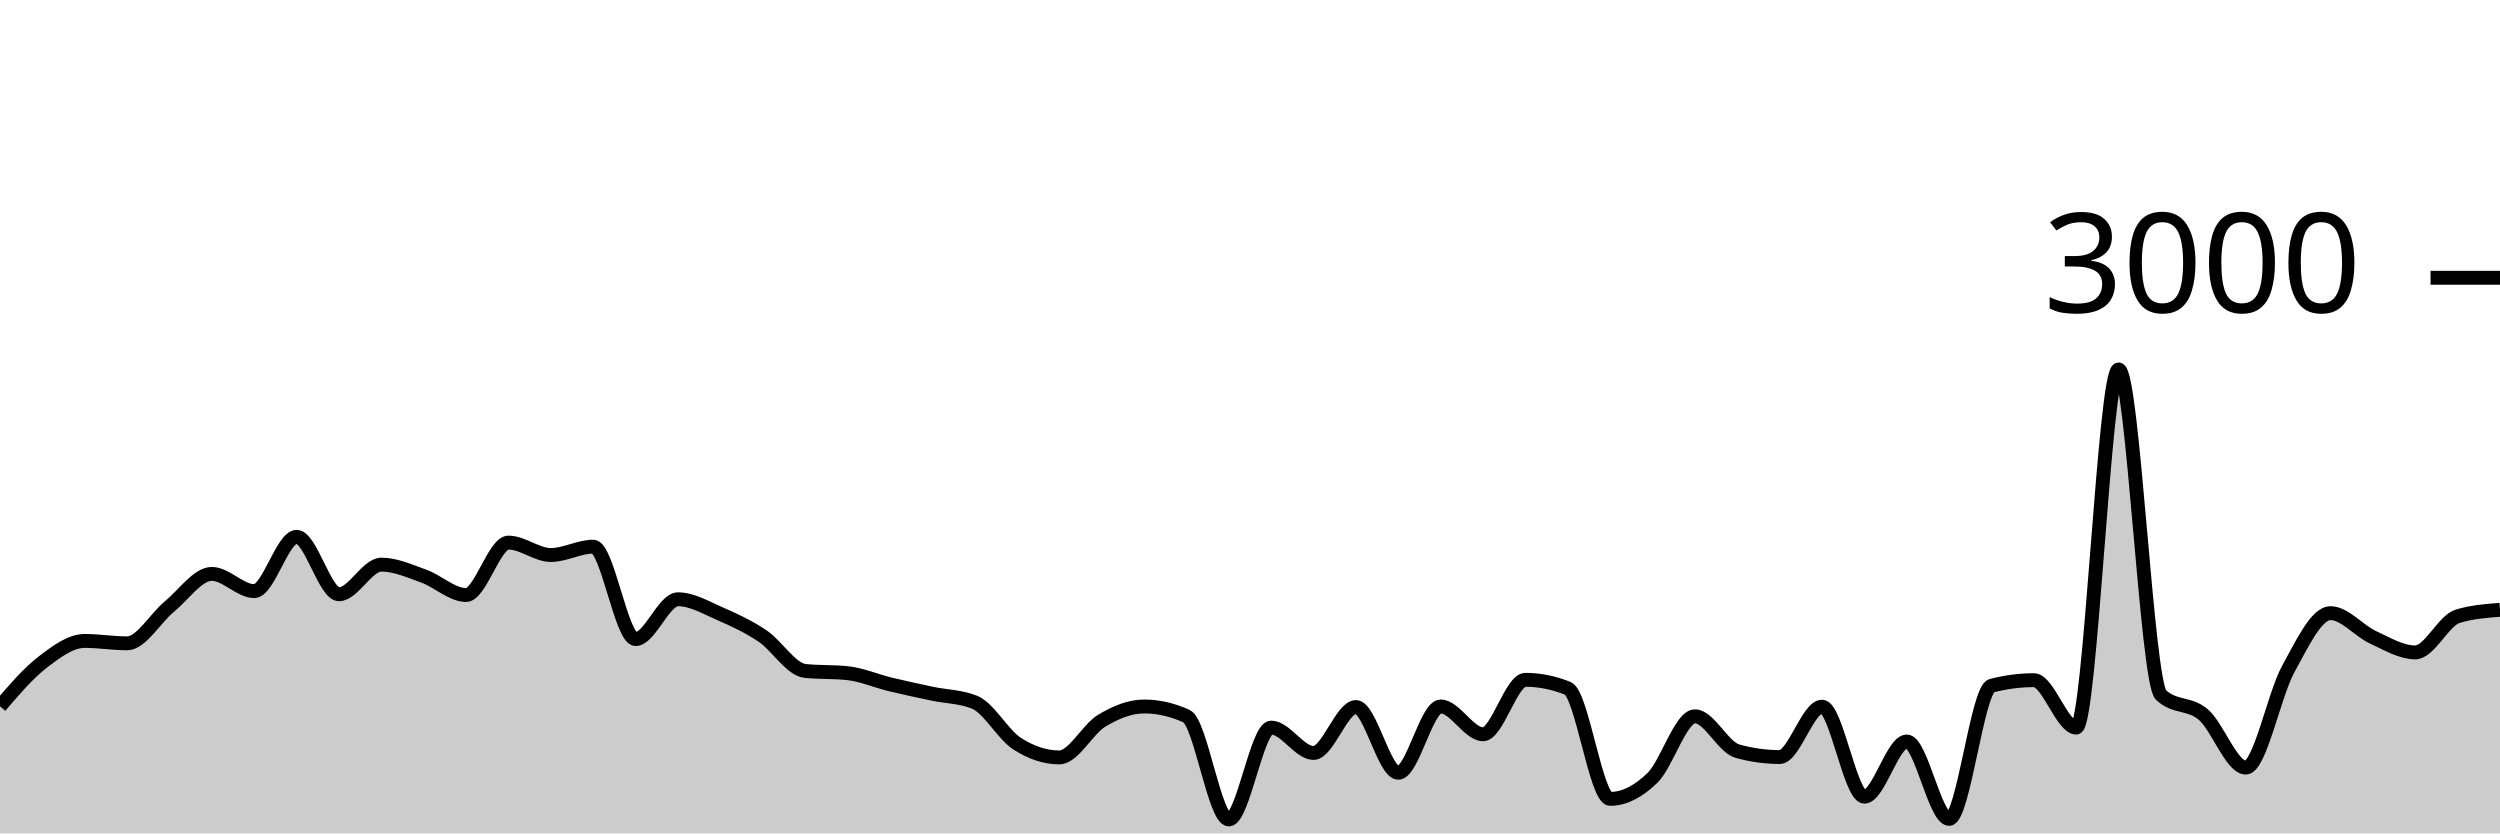
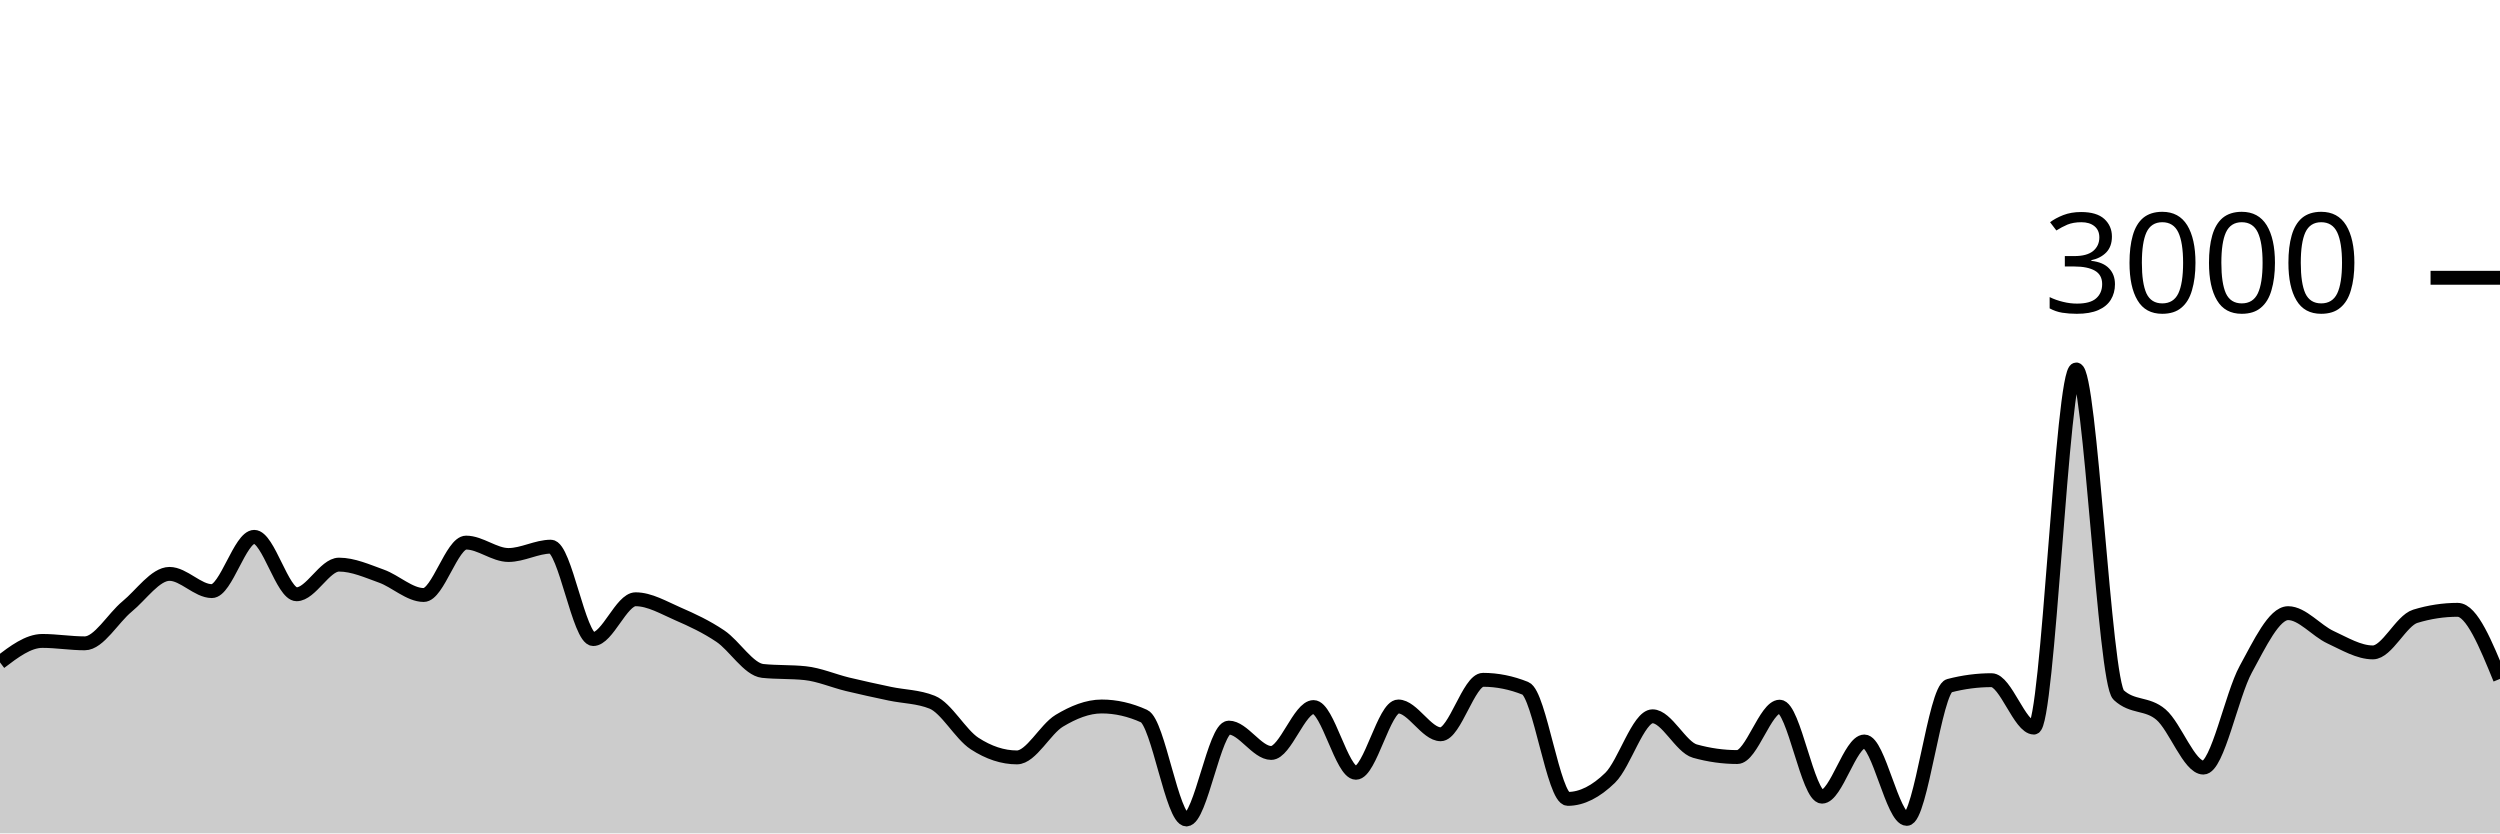
<svg xmlns="http://www.w3.org/2000/svg" viewBox="0 0 180 60">
  <g transform="translate(0,20)">
-     <path class="area" fill="rgba(0, 0, 0, 0.2)" d="M0,30.853C1.017,29.666,2.034,28.478,3.051,27.693C4.068,26.909,5.085,26.147,6.102,26.147C7.119,26.147,8.136,26.32,9.153,26.32C10.169,26.32,11.186,24.5,12.203,23.667C13.22,22.833,14.237,21.32,15.254,21.32C16.271,21.32,17.288,22.56,18.305,22.56C19.322,22.56,20.339,18.653,21.356,18.653C22.373,18.653,23.39,22.787,24.407,22.787C25.424,22.787,26.441,20.653,27.458,20.653C28.475,20.653,29.492,21.116,30.508,21.48C31.525,21.844,32.542,22.84,33.559,22.84C34.576,22.84,35.593,19.067,36.61,19.067C37.627,19.067,38.644,19.96,39.661,19.96C40.678,19.96,41.695,19.36,42.712,19.36C43.729,19.36,44.746,26.013,45.763,26.013C46.78,26.013,47.797,23.147,48.814,23.147C49.831,23.147,50.847,23.758,51.864,24.2C52.881,24.642,53.898,25.116,54.915,25.8C55.932,26.484,56.949,28.2,57.966,28.307C58.983,28.413,60,28.36,61.017,28.467C62.034,28.573,63.051,29.02,64.068,29.267C65.085,29.513,66.102,29.731,67.119,29.947C68.136,30.162,69.153,30.151,70.169,30.56C71.186,30.969,72.203,32.871,73.22,33.533C74.237,34.196,75.254,34.533,76.271,34.533C77.288,34.533,78.305,32.504,79.322,31.893C80.339,31.282,81.356,30.867,82.373,30.867C83.39,30.867,84.407,31.098,85.424,31.56C86.441,32.022,87.458,39,88.475,39C89.492,39,90.508,32.387,91.525,32.387C92.542,32.387,93.559,34.213,94.576,34.213C95.593,34.213,96.61,30.907,97.627,30.907C98.644,30.907,99.661,35.64,100.678,35.64C101.695,35.64,102.712,30.867,103.729,30.867C104.746,30.867,105.763,32.867,106.78,32.867C107.797,32.867,108.814,28.947,109.831,28.947C110.847,28.947,111.864,29.151,112.881,29.56C113.898,29.969,114.915,37.52,115.932,37.52C116.949,37.52,117.966,36.991,118.983,36C120,35.009,121.017,31.573,122.034,31.573C123.051,31.573,124.068,33.796,125.085,34.08C126.102,34.364,127.119,34.507,128.136,34.507C129.153,34.507,130.169,30.88,131.186,30.88C132.203,30.88,133.22,37.36,134.237,37.36C135.254,37.36,136.271,33.387,137.288,33.387C138.305,33.387,139.322,38.96,140.339,38.96C141.356,38.96,142.373,29.64,143.39,29.373C144.407,29.107,145.424,28.973,146.441,28.973C147.458,28.973,148.475,32.387,149.492,32.387C150.508,32.387,151.525,6.6,152.542,6.6C153.559,6.6,154.576,29.098,155.593,30.04C156.61,30.982,157.627,30.582,158.644,31.453C159.661,32.324,160.678,35.267,161.695,35.267C162.712,35.267,163.729,30.04,164.746,28.187C165.763,26.333,166.78,24.147,167.797,24.147C168.814,24.147,169.831,25.409,170.847,25.88C171.864,26.351,172.881,26.973,173.898,26.973C174.915,26.973,175.932,24.684,176.949,24.373C177.966,24.062,178.983,23.984,180,23.907L180,40C178.983,40,177.966,40,176.949,40C175.932,40,174.915,40,173.898,40C172.881,40,171.864,40,170.847,40C169.831,40,168.814,40,167.797,40C166.78,40,165.763,40,164.746,40C163.729,40,162.712,40,161.695,40C160.678,40,159.661,40,158.644,40C157.627,40,156.61,40,155.593,40C154.576,40,153.559,40,152.542,40C151.525,40,150.508,40,149.492,40C148.475,40,147.458,40,146.441,40C145.424,40,144.407,40,143.39,40C142.373,40,141.356,40,140.339,40C139.322,40,138.305,40,137.288,40C136.271,40,135.254,40,134.237,40C133.22,40,132.203,40,131.186,40C130.169,40,129.153,40,128.136,40C127.119,40,126.102,40,125.085,40C124.068,40,123.051,40,122.034,40C121.017,40,120,40,118.983,40C117.966,40,116.949,40,115.932,40C114.915,40,113.898,40,112.881,40C111.864,40,110.847,40,109.831,40C108.814,40,107.797,40,106.78,40C105.763,40,104.746,40,103.729,40C102.712,40,101.695,40,100.678,40C99.661,40,98.644,40,97.627,40C96.61,40,95.593,40,94.576,40C93.559,40,92.542,40,91.525,40C90.508,40,89.492,40,88.475,40C87.458,40,86.441,40,85.424,40C84.407,40,83.39,40,82.373,40C81.356,40,80.339,40,79.322,40C78.305,40,77.288,40,76.271,40C75.254,40,74.237,40,73.22,40C72.203,40,71.186,40,70.169,40C69.153,40,68.136,40,67.119,40C66.102,40,65.085,40,64.068,40C63.051,40,62.034,40,61.017,40C60,40,58.983,40,57.966,40C56.949,40,55.932,40,54.915,40C53.898,40,52.881,40,51.864,40C50.847,40,49.831,40,48.814,40C47.797,40,46.78,40,45.763,40C44.746,40,43.729,40,42.712,40C41.695,40,40.678,40,39.661,40C38.644,40,37.627,40,36.61,40C35.593,40,34.576,40,33.559,40C32.542,40,31.525,40,30.508,40C29.492,40,28.475,40,27.458,40C26.441,40,25.424,40,24.407,40C23.39,40,22.373,40,21.356,40C20.339,40,19.322,40,18.305,40C17.288,40,16.271,40,15.254,40C14.237,40,13.22,40,12.203,40C11.186,40,10.169,40,9.153,40C8.136,40,7.119,40,6.102,40C5.085,40,4.068,40,3.051,40C2.034,40,1.017,40,0,40Z" />
-     <path class="line" stroke="black" fill="none" d="M0,30.853C1.017,29.666,2.034,28.478,3.051,27.693C4.068,26.909,5.085,26.147,6.102,26.147C7.119,26.147,8.136,26.32,9.153,26.32C10.169,26.32,11.186,24.5,12.203,23.667C13.22,22.833,14.237,21.32,15.254,21.32C16.271,21.32,17.288,22.56,18.305,22.56C19.322,22.56,20.339,18.653,21.356,18.653C22.373,18.653,23.39,22.787,24.407,22.787C25.424,22.787,26.441,20.653,27.458,20.653C28.475,20.653,29.492,21.116,30.508,21.48C31.525,21.844,32.542,22.84,33.559,22.84C34.576,22.84,35.593,19.067,36.61,19.067C37.627,19.067,38.644,19.96,39.661,19.96C40.678,19.96,41.695,19.36,42.712,19.36C43.729,19.36,44.746,26.013,45.763,26.013C46.78,26.013,47.797,23.147,48.814,23.147C49.831,23.147,50.847,23.758,51.864,24.2C52.881,24.642,53.898,25.116,54.915,25.8C55.932,26.484,56.949,28.2,57.966,28.307C58.983,28.413,60,28.36,61.017,28.467C62.034,28.573,63.051,29.02,64.068,29.267C65.085,29.513,66.102,29.731,67.119,29.947C68.136,30.162,69.153,30.151,70.169,30.56C71.186,30.969,72.203,32.871,73.22,33.533C74.237,34.196,75.254,34.533,76.271,34.533C77.288,34.533,78.305,32.504,79.322,31.893C80.339,31.282,81.356,30.867,82.373,30.867C83.39,30.867,84.407,31.098,85.424,31.56C86.441,32.022,87.458,39,88.475,39C89.492,39,90.508,32.387,91.525,32.387C92.542,32.387,93.559,34.213,94.576,34.213C95.593,34.213,96.61,30.907,97.627,30.907C98.644,30.907,99.661,35.64,100.678,35.64C101.695,35.64,102.712,30.867,103.729,30.867C104.746,30.867,105.763,32.867,106.78,32.867C107.797,32.867,108.814,28.947,109.831,28.947C110.847,28.947,111.864,29.151,112.881,29.56C113.898,29.969,114.915,37.52,115.932,37.52C116.949,37.52,117.966,36.991,118.983,36C120,35.009,121.017,31.573,122.034,31.573C123.051,31.573,124.068,33.796,125.085,34.08C126.102,34.364,127.119,34.507,128.136,34.507C129.153,34.507,130.169,30.88,131.186,30.88C132.203,30.88,133.22,37.36,134.237,37.36C135.254,37.36,136.271,33.387,137.288,33.387C138.305,33.387,139.322,38.96,140.339,38.96C141.356,38.96,142.373,29.64,143.39,29.373C144.407,29.107,145.424,28.973,146.441,28.973C147.458,28.973,148.475,32.387,149.492,32.387C150.508,32.387,151.525,6.6,152.542,6.6C153.559,6.6,154.576,29.098,155.593,30.04C156.61,30.982,157.627,30.582,158.644,31.453C159.661,32.324,160.678,35.267,161.695,35.267C162.712,35.267,163.729,30.04,164.746,28.187C165.763,26.333,166.78,24.147,167.797,24.147C168.814,24.147,169.831,25.409,170.847,25.88C171.864,26.351,172.881,26.973,173.898,26.973C174.915,26.973,175.932,24.684,176.949,24.373C177.966,24.062,178.983,23.984,180,23.907" />
+     <path class="area" fill="rgba(0, 0, 0, 0.2)" d="M0,27.693C1.017,26.92,2.034,26.147,3.051,26.147C4.068,26.147,5.085,26.32,6.102,26.32C7.119,26.32,8.136,24.5,9.153,23.667C10.169,22.833,11.186,21.32,12.203,21.32C13.22,21.32,14.237,22.56,15.254,22.56C16.271,22.56,17.288,18.653,18.305,18.653C19.322,18.653,20.339,22.787,21.356,22.787C22.373,22.787,23.39,20.653,24.407,20.653C25.424,20.653,26.441,21.116,27.458,21.48C28.475,21.844,29.492,22.84,30.508,22.84C31.525,22.84,32.542,19.067,33.559,19.067C34.576,19.067,35.593,19.96,36.61,19.96C37.627,19.96,38.644,19.36,39.661,19.36C40.678,19.36,41.695,26.013,42.712,26.013C43.729,26.013,44.746,23.147,45.763,23.147C46.78,23.147,47.797,23.758,48.814,24.2C49.831,24.642,50.847,25.116,51.864,25.8C52.881,26.484,53.898,28.2,54.915,28.307C55.932,28.413,56.949,28.36,57.966,28.467C58.983,28.573,60,29.02,61.017,29.267C62.034,29.513,63.051,29.731,64.068,29.947C65.085,30.162,66.102,30.151,67.119,30.56C68.136,30.969,69.153,32.871,70.169,33.533C71.186,34.196,72.203,34.533,73.22,34.533C74.237,34.533,75.254,32.504,76.271,31.893C77.288,31.282,78.305,30.867,79.322,30.867C80.339,30.867,81.356,31.098,82.373,31.56C83.39,32.022,84.407,39,85.424,39C86.441,39,87.458,32.387,88.475,32.387C89.492,32.387,90.508,34.213,91.525,34.213C92.542,34.213,93.559,30.907,94.576,30.907C95.593,30.907,96.61,35.64,97.627,35.64C98.644,35.64,99.661,30.867,100.678,30.867C101.695,30.867,102.712,32.867,103.729,32.867C104.746,32.867,105.763,28.947,106.78,28.947C107.797,28.947,108.814,29.151,109.831,29.56C110.847,29.969,111.864,37.52,112.881,37.52C113.898,37.52,114.915,36.991,115.932,36C116.949,35.009,117.966,31.573,118.983,31.573C120,31.573,121.017,33.796,122.034,34.08C123.051,34.364,124.068,34.507,125.085,34.507C126.102,34.507,127.119,30.88,128.136,30.88C129.153,30.88,130.169,37.36,131.186,37.36C132.203,37.36,133.22,33.387,134.237,33.387C135.254,33.387,136.271,38.96,137.288,38.96C138.305,38.96,139.322,29.64,140.339,29.373C141.356,29.107,142.373,28.973,143.39,28.973C144.407,28.973,145.424,32.387,146.441,32.387C147.458,32.387,148.475,6.6,149.492,6.6C150.508,6.6,151.525,29.098,152.542,30.04C153.559,30.982,154.576,30.582,155.593,31.453C156.61,32.324,157.627,35.267,158.644,35.267C159.661,35.267,160.678,30.04,161.695,28.187C162.712,26.333,163.729,24.147,164.746,24.147C165.763,24.147,166.78,25.409,167.797,25.88C168.814,26.351,169.831,26.973,170.847,26.973C171.864,26.973,172.881,24.684,173.898,24.373C174.915,24.062,175.932,23.907,176.949,23.907C177.966,23.907,178.983,26.393,180,28.88L180,40C178.983,40,177.966,40,176.949,40C175.932,40,174.915,40,173.898,40C172.881,40,171.864,40,170.847,40C169.831,40,168.814,40,167.797,40C166.78,40,165.763,40,164.746,40C163.729,40,162.712,40,161.695,40C160.678,40,159.661,40,158.644,40C157.627,40,156.61,40,155.593,40C154.576,40,153.559,40,152.542,40C151.525,40,150.508,40,149.492,40C148.475,40,147.458,40,146.441,40C145.424,40,144.407,40,143.39,40C142.373,40,141.356,40,140.339,40C139.322,40,138.305,40,137.288,40C136.271,40,135.254,40,134.237,40C133.22,40,132.203,40,131.186,40C130.169,40,129.153,40,128.136,40C127.119,40,126.102,40,125.085,40C124.068,40,123.051,40,122.034,40C121.017,40,120,40,118.983,40C117.966,40,116.949,40,115.932,40C114.915,40,113.898,40,112.881,40C111.864,40,110.847,40,109.831,40C108.814,40,107.797,40,106.78,40C105.763,40,104.746,40,103.729,40C102.712,40,101.695,40,100.678,40C99.661,40,98.644,40,97.627,40C96.61,40,95.593,40,94.576,40C93.559,40,92.542,40,91.525,40C90.508,40,89.492,40,88.475,40C87.458,40,86.441,40,85.424,40C84.407,40,83.39,40,82.373,40C81.356,40,80.339,40,79.322,40C78.305,40,77.288,40,76.271,40C75.254,40,74.237,40,73.22,40C72.203,40,71.186,40,70.169,40C69.153,40,68.136,40,67.119,40C66.102,40,65.085,40,64.068,40C63.051,40,62.034,40,61.017,40C60,40,58.983,40,57.966,40C56.949,40,55.932,40,54.915,40C53.898,40,52.881,40,51.864,40C50.847,40,49.831,40,48.814,40C47.797,40,46.78,40,45.763,40C44.746,40,43.729,40,42.712,40C41.695,40,40.678,40,39.661,40C38.644,40,37.627,40,36.61,40C35.593,40,34.576,40,33.559,40C32.542,40,31.525,40,30.508,40C29.492,40,28.475,40,27.458,40C26.441,40,25.424,40,24.407,40C23.39,40,22.373,40,21.356,40C20.339,40,19.322,40,18.305,40C17.288,40,16.271,40,15.254,40C14.237,40,13.22,40,12.203,40C11.186,40,10.169,40,9.153,40C8.136,40,7.119,40,6.102,40C5.085,40,4.068,40,3.051,40C2.034,40,1.017,40,0,40Z" />
+     <path class="line" stroke="black" fill="none" d="M0,27.693C1.017,26.92,2.034,26.147,3.051,26.147C4.068,26.147,5.085,26.32,6.102,26.32C7.119,26.32,8.136,24.5,9.153,23.667C10.169,22.833,11.186,21.32,12.203,21.32C13.22,21.32,14.237,22.56,15.254,22.56C16.271,22.56,17.288,18.653,18.305,18.653C19.322,18.653,20.339,22.787,21.356,22.787C22.373,22.787,23.39,20.653,24.407,20.653C25.424,20.653,26.441,21.116,27.458,21.48C28.475,21.844,29.492,22.84,30.508,22.84C31.525,22.84,32.542,19.067,33.559,19.067C34.576,19.067,35.593,19.96,36.61,19.96C37.627,19.96,38.644,19.36,39.661,19.36C40.678,19.36,41.695,26.013,42.712,26.013C43.729,26.013,44.746,23.147,45.763,23.147C46.78,23.147,47.797,23.758,48.814,24.2C49.831,24.642,50.847,25.116,51.864,25.8C52.881,26.484,53.898,28.2,54.915,28.307C55.932,28.413,56.949,28.36,57.966,28.467C58.983,28.573,60,29.02,61.017,29.267C62.034,29.513,63.051,29.731,64.068,29.947C65.085,30.162,66.102,30.151,67.119,30.56C68.136,30.969,69.153,32.871,70.169,33.533C71.186,34.196,72.203,34.533,73.22,34.533C74.237,34.533,75.254,32.504,76.271,31.893C77.288,31.282,78.305,30.867,79.322,30.867C80.339,30.867,81.356,31.098,82.373,31.56C83.39,32.022,84.407,39,85.424,39C86.441,39,87.458,32.387,88.475,32.387C89.492,32.387,90.508,34.213,91.525,34.213C92.542,34.213,93.559,30.907,94.576,30.907C95.593,30.907,96.61,35.64,97.627,35.64C98.644,35.64,99.661,30.867,100.678,30.867C101.695,30.867,102.712,32.867,103.729,32.867C104.746,32.867,105.763,28.947,106.78,28.947C107.797,28.947,108.814,29.151,109.831,29.56C110.847,29.969,111.864,37.52,112.881,37.52C113.898,37.52,114.915,36.991,115.932,36C116.949,35.009,117.966,31.573,118.983,31.573C120,31.573,121.017,33.796,122.034,34.08C123.051,34.364,124.068,34.507,125.085,34.507C126.102,34.507,127.119,30.88,128.136,30.88C129.153,30.88,130.169,37.36,131.186,37.36C132.203,37.36,133.22,33.387,134.237,33.387C135.254,33.387,136.271,38.96,137.288,38.96C138.305,38.96,139.322,29.64,140.339,29.373C141.356,29.107,142.373,28.973,143.39,28.973C144.407,28.973,145.424,32.387,146.441,32.387C147.458,32.387,148.475,6.6,149.492,6.6C150.508,6.6,151.525,29.098,152.542,30.04C153.559,30.982,154.576,30.582,155.593,31.453C156.61,32.324,157.627,35.267,158.644,35.267C159.661,35.267,160.678,30.04,161.695,28.187C162.712,26.333,163.729,24.147,164.746,24.147C165.763,24.147,166.78,25.409,167.797,25.88C168.814,26.351,169.831,26.973,170.847,26.973C171.864,26.973,172.881,24.684,173.898,24.373C174.915,24.062,175.932,23.907,176.949,23.907C177.966,23.907,178.983,26.393,180,28.88" />
    <path class="axis-ceiling" stroke-width="1" stroke="black" fill="none" d="M175,0L180,0" />
    <text class="axis-ceiling-label" font-family="sans-serif" text-anchor="end" font-size="10px" x="170" y="2.5">3000</text>
  </g>
</svg>
